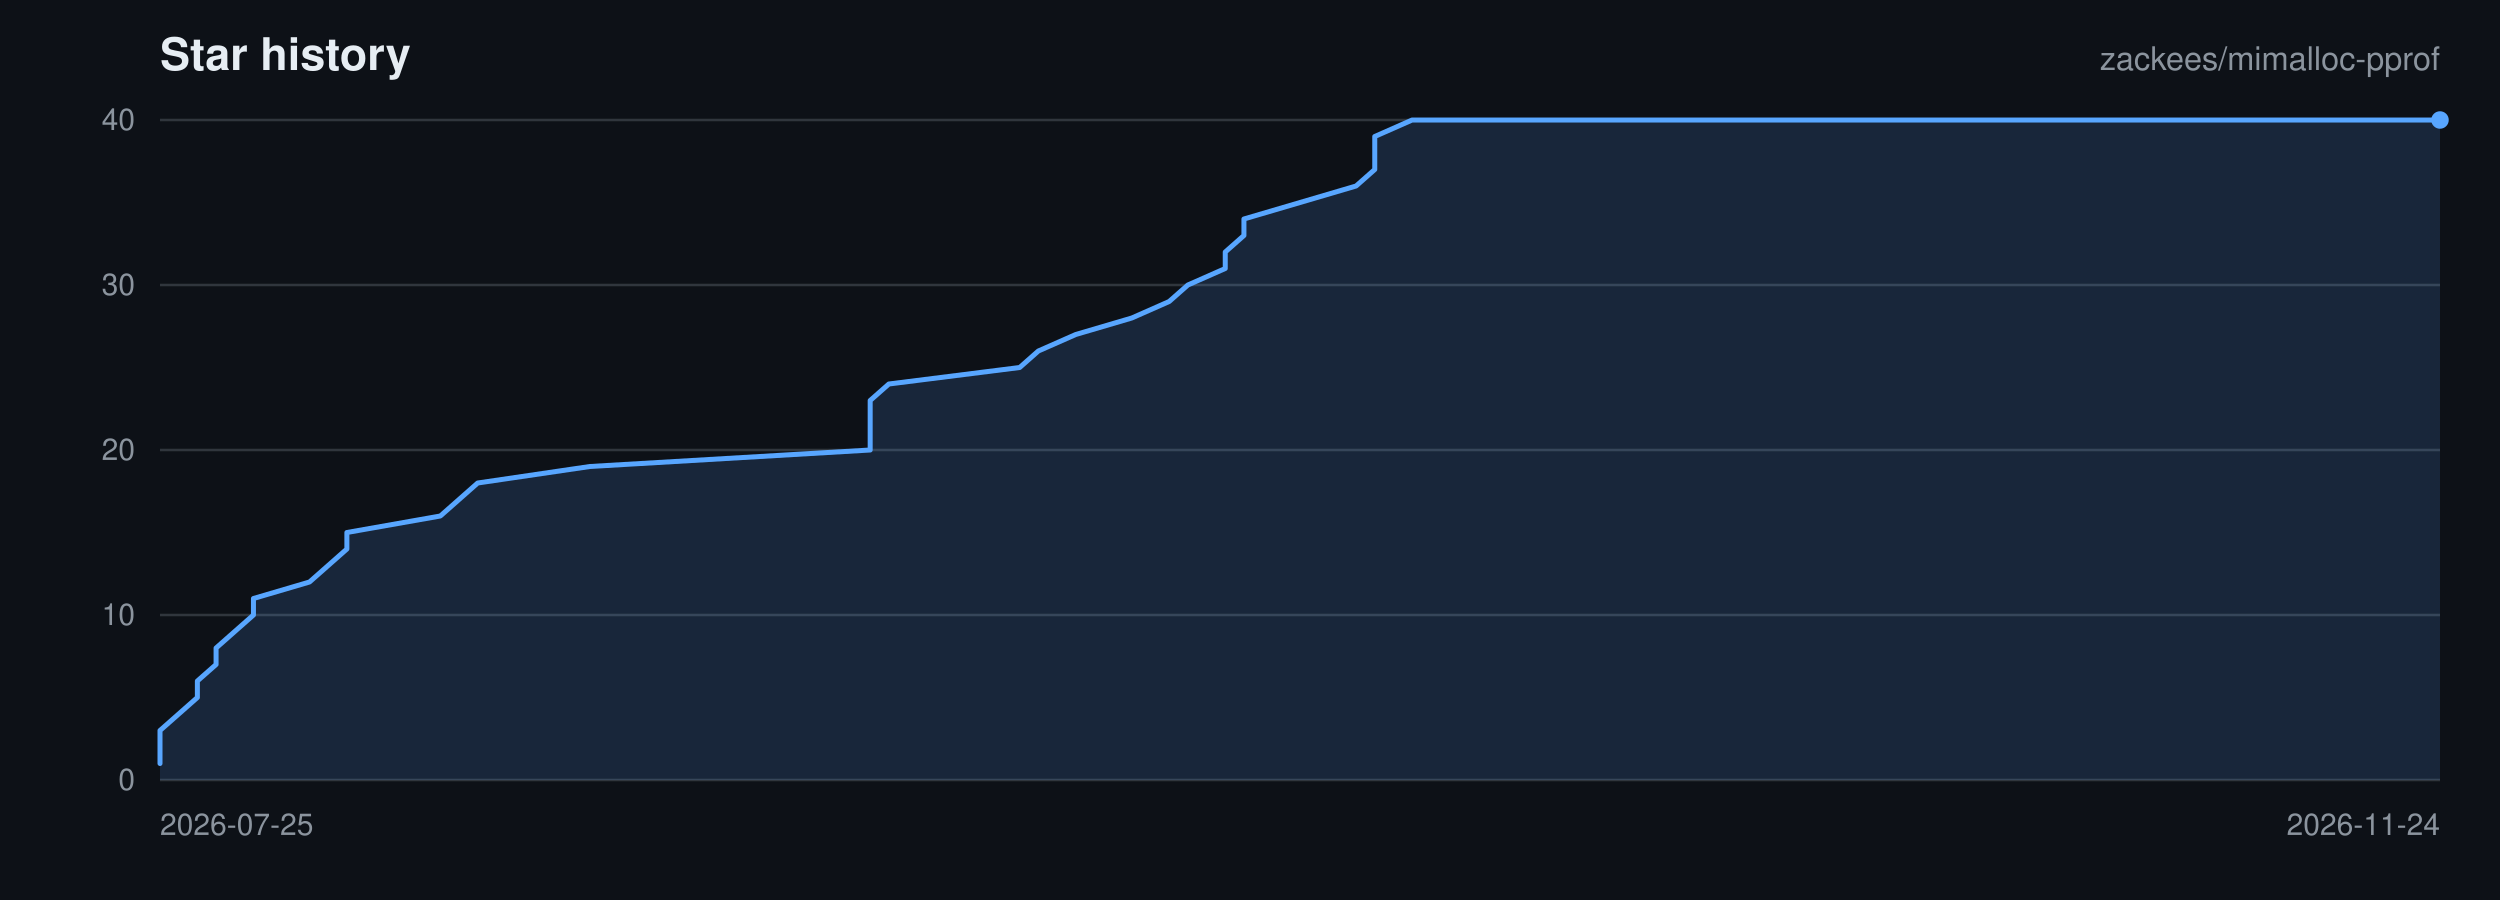
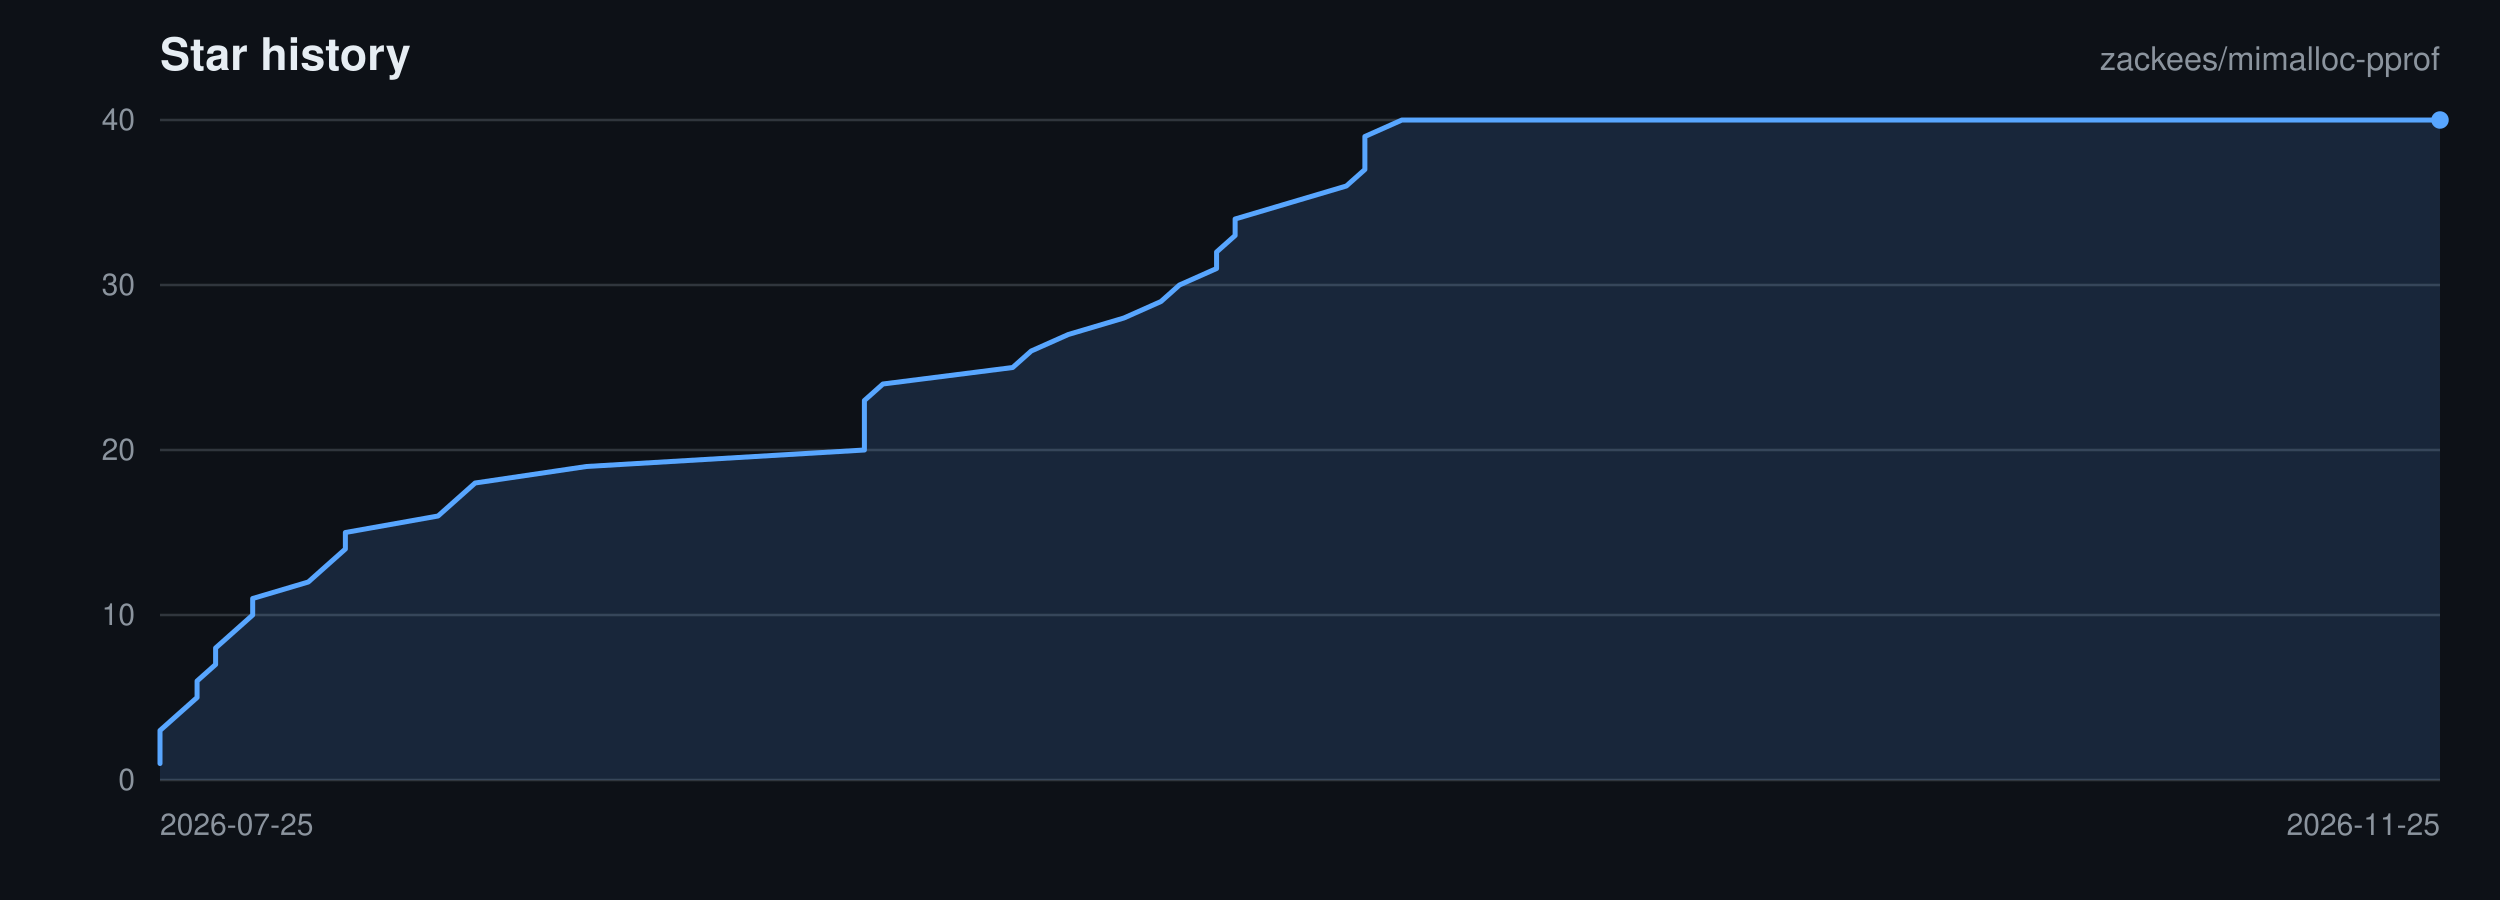
<svg xmlns="http://www.w3.org/2000/svg" viewBox="0 0 1000 360" width="1000" height="360" role="img" aria-label="Star history for zackees/mimalloc-pprof">
  <rect width="1000" height="360" fill="#0d1117" />
  <g font-family="-apple-system,BlinkMacSystemFont,Segoe UI,Helvetica,Arial,sans-serif">
    <text x="64" y="28" font-size="18" font-weight="600" fill="#e6edf3">Star history</text>
    <text x="976" y="28" font-size="13" text-anchor="end" fill="#8b949e">zackees/mimalloc-pprof</text>
    <line x1="64" y1="312.00" x2="976" y2="312.00" stroke="#30363d" stroke-width="1" />
    <text x="54" y="316.00" font-size="12" text-anchor="end" fill="#8b949e">0</text>
    <line x1="64" y1="246.00" x2="976" y2="246.00" stroke="#30363d" stroke-width="1" />
    <text x="54" y="250.00" font-size="12" text-anchor="end" fill="#8b949e">10</text>
    <line x1="64" y1="180.00" x2="976" y2="180.00" stroke="#30363d" stroke-width="1" />
    <text x="54" y="184.00" font-size="12" text-anchor="end" fill="#8b949e">20</text>
    <line x1="64" y1="114.00" x2="976" y2="114.00" stroke="#30363d" stroke-width="1" />
    <text x="54" y="118.00" font-size="12" text-anchor="end" fill="#8b949e">30</text>
    <line x1="64" y1="48.00" x2="976" y2="48.00" stroke="#30363d" stroke-width="1" />
    <text x="54" y="52.00" font-size="12" text-anchor="end" fill="#8b949e">40</text>
    <text x="64.00" y="334.00" font-size="12" text-anchor="start" fill="#8b949e">2026-07-25</text>
-     <text x="976.00" y="334.00" font-size="12" text-anchor="end" fill="#8b949e">2026-11-24</text>
-     <path d="M 64.00 305.40 L 64.00 298.80 L 64.00 292.20 L 71.48 285.60 L 78.95 279.00 L 78.95 272.40 L 86.43 265.80 L 86.43 259.20 L 93.90 252.60 L 101.38 246.00 L 101.38 239.40 L 123.80 232.80 L 131.28 226.20 L 138.75 219.60 L 138.75 213.00 L 176.13 206.40 L 183.61 199.80 L 191.08 193.20 L 235.93 186.60 L 348.07 180.00 L 348.07 173.40 L 348.07 166.80 L 348.07 160.20 L 355.54 153.60 L 407.87 147.00 L 415.34 140.40 L 430.30 133.80 L 452.72 127.20 L 467.67 120.60 L 475.15 114.00 L 490.10 107.40 L 490.10 100.80 L 497.57 94.20 L 497.57 87.60 L 520.00 81.00 L 542.43 74.40 L 549.90 67.80 L 549.90 61.20 L 549.90 54.60 L 564.85 48.00 L 976.00 48.00 L 976.00 312.00 L 64.00 312.00 Z" fill="rgba(88,166,255,0.15)" stroke="none" />
-     <path d="M 64.00 305.40 L 64.00 298.80 L 64.00 292.20 L 71.48 285.60 L 78.95 279.00 L 78.95 272.40 L 86.43 265.80 L 86.43 259.20 L 93.90 252.60 L 101.38 246.00 L 101.38 239.40 L 123.80 232.80 L 131.28 226.20 L 138.75 219.60 L 138.75 213.00 L 176.13 206.40 L 183.61 199.80 L 191.08 193.20 L 235.93 186.60 L 348.07 180.00 L 348.07 173.40 L 348.07 166.80 L 348.07 160.20 L 355.54 153.60 L 407.87 147.00 L 415.34 140.40 L 430.30 133.80 L 452.72 127.20 L 467.67 120.60 L 475.15 114.00 L 490.10 107.40 L 490.10 100.80 L 497.57 94.20 L 497.57 87.60 L 520.00 81.00 L 542.43 74.40 L 549.90 67.80 L 549.90 61.20 L 549.90 54.60 L 564.85 48.00 L 976.00 48.00" fill="none" stroke="#58a6ff" stroke-width="2" stroke-linejoin="round" stroke-linecap="round" />
+     <text x="976.00" y="334.00" font-size="12" text-anchor="end" fill="#8b949e">2026-11-25</text>
+     <path d="M 64.00 305.40 L 64.00 298.80 L 64.00 292.20 L 71.41 285.60 L 78.83 279.00 L 78.83 272.40 L 86.24 265.80 L 86.24 259.20 L 93.66 252.60 L 101.07 246.00 L 101.07 239.40 L 123.32 232.80 L 130.73 226.20 L 138.15 219.60 L 138.15 213.00 L 175.22 206.40 L 182.63 199.80 L 190.05 193.20 L 234.54 186.60 L 345.76 180.00 L 345.76 173.40 L 345.76 166.80 L 345.76 160.20 L 353.17 153.60 L 405.07 147.00 L 412.49 140.40 L 427.32 133.80 L 449.56 127.20 L 464.39 120.60 L 471.80 114.00 L 486.63 107.40 L 486.63 100.80 L 494.05 94.20 L 494.05 87.60 L 516.29 81.00 L 538.54 74.40 L 545.95 67.80 L 545.95 61.20 L 545.95 54.60 L 560.78 48.00 L 976.00 48.00 L 976.00 312.00 L 64.00 312.00 Z" fill="rgba(88,166,255,0.15)" stroke="none" />
+     <path d="M 64.00 305.40 L 64.00 298.80 L 64.00 292.20 L 71.41 285.60 L 78.83 279.00 L 78.83 272.40 L 86.24 265.80 L 86.24 259.20 L 93.66 252.60 L 101.07 246.00 L 101.07 239.40 L 123.32 232.80 L 130.73 226.20 L 138.15 219.60 L 138.15 213.00 L 175.22 206.40 L 182.63 199.80 L 190.05 193.20 L 234.54 186.60 L 345.76 180.00 L 345.76 173.40 L 345.76 166.80 L 345.76 160.20 L 353.17 153.60 L 405.07 147.00 L 412.49 140.40 L 427.32 133.80 L 449.56 127.20 L 464.39 120.60 L 471.80 114.00 L 486.63 107.40 L 486.63 100.80 L 494.05 94.20 L 494.05 87.60 L 516.29 81.00 L 538.54 74.40 L 545.95 67.80 L 545.95 61.20 L 545.95 54.60 L 560.78 48.00 L 976.00 48.00" fill="none" stroke="#58a6ff" stroke-width="2" stroke-linejoin="round" stroke-linecap="round" />
    <circle cx="976.00" cy="48.00" r="3.5" fill="#58a6ff" />
  </g>
</svg>
